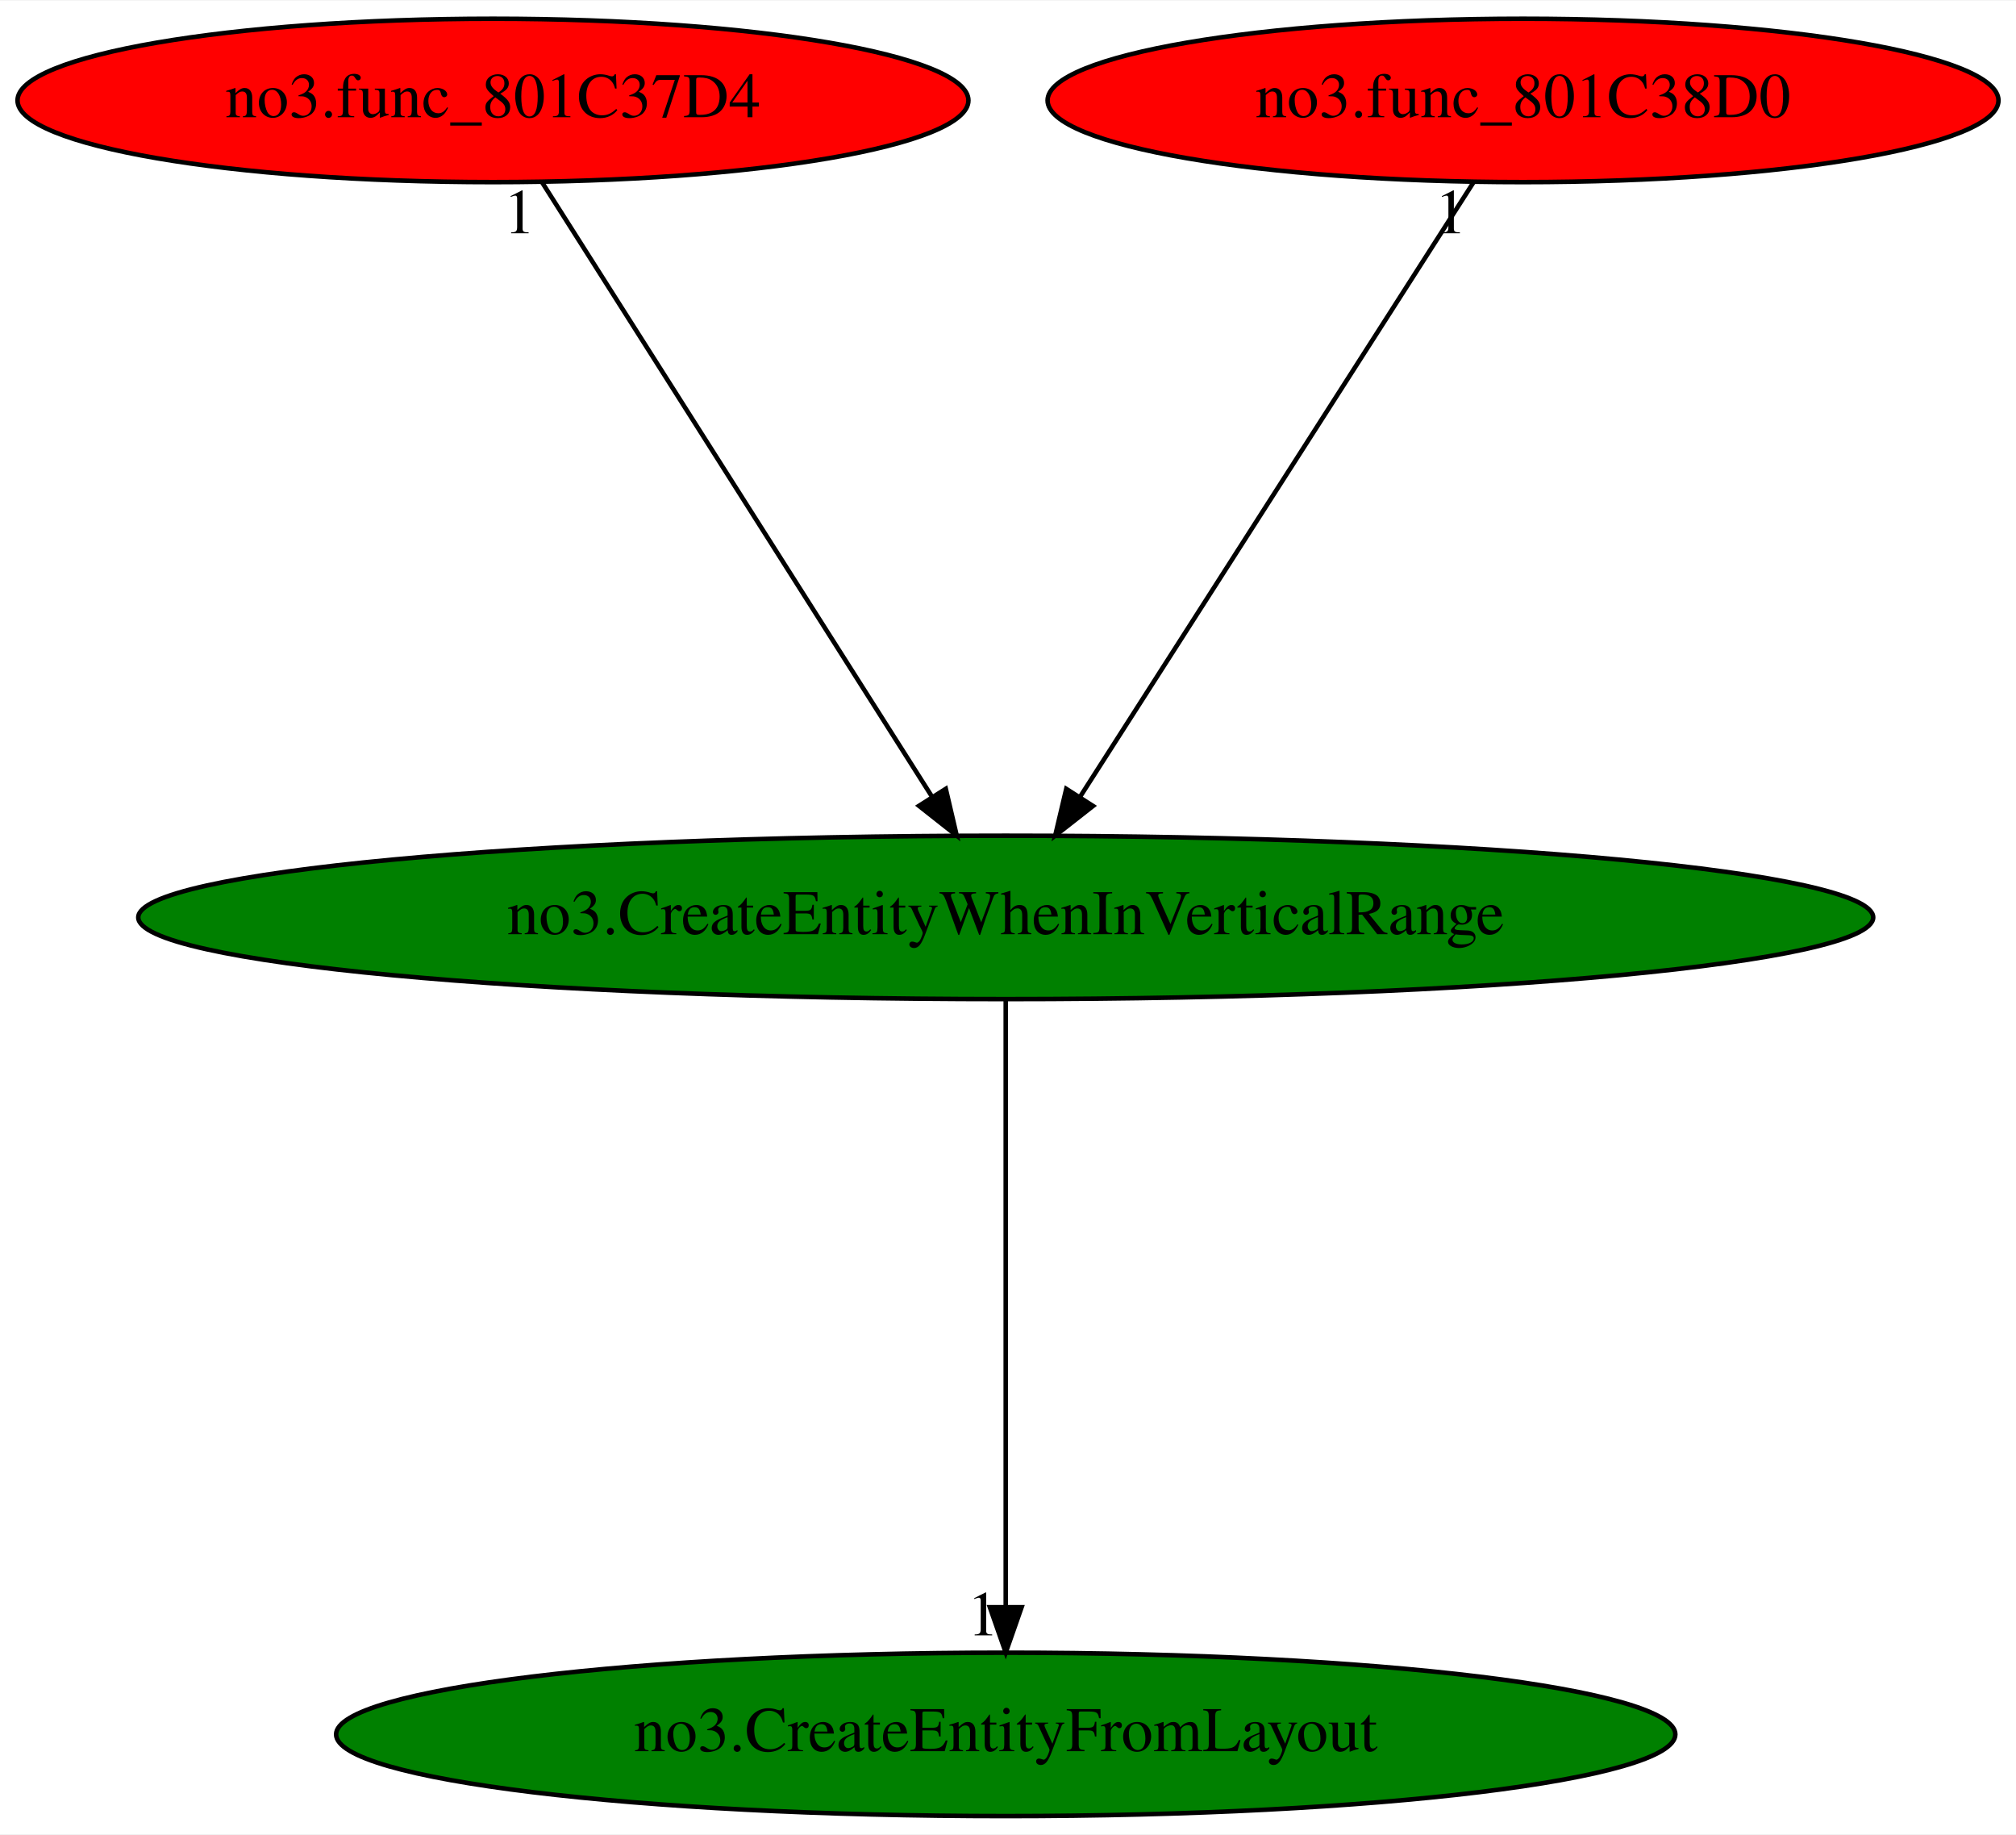
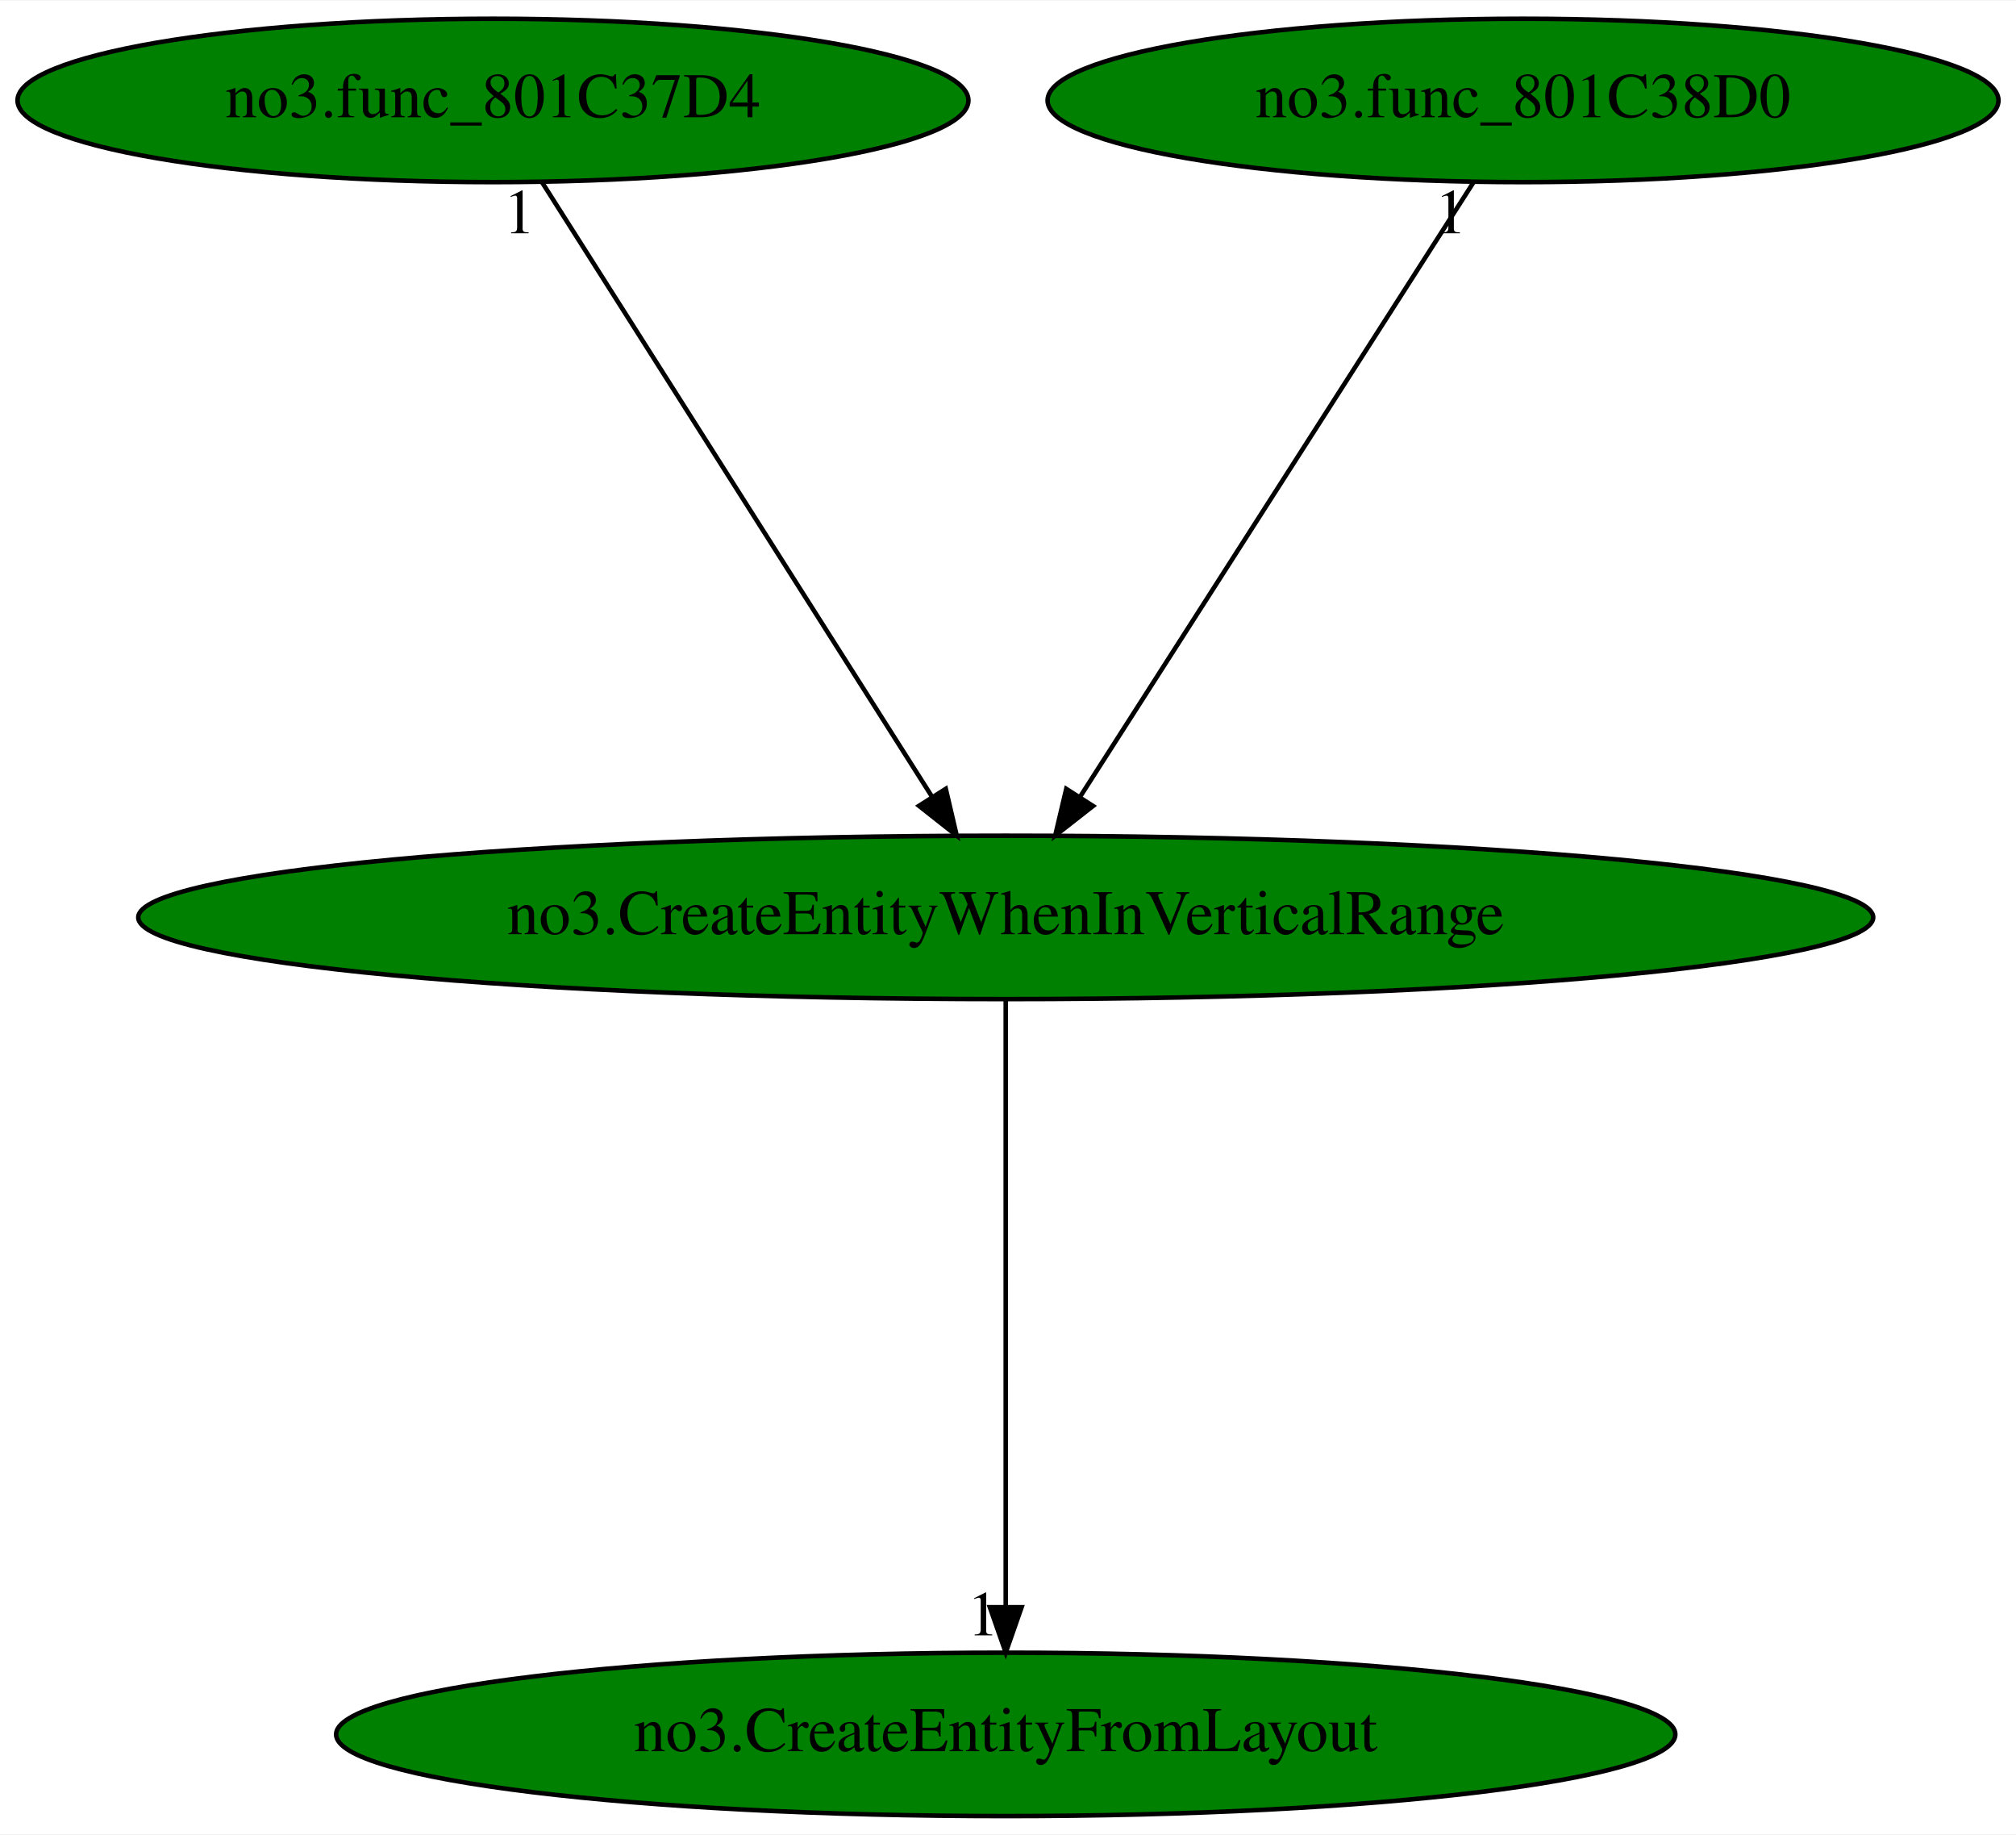
<svg xmlns="http://www.w3.org/2000/svg" xmlns:xlink="http://www.w3.org/1999/xlink" width="444pt" height="404pt" viewBox="0.00 0.00 444.28 404.00">
  <g id="graph0" class="graph" transform="scale(1 1) rotate(0) translate(4 400)">
    <polygon fill="white" stroke="transparent" points="-4,4 -4,-400 440.28,-400 440.28,4 -4,4" />
    <g id="node1" class="node">
      <ellipse fill="green" stroke="black" cx="217.64" cy="-198" rx="191.17" ry="18" />
      <text text-anchor="middle" x="217.64" y="-194.3" font-family="Times,serif" font-size="14.00">no3.CreateEntityWhenInVerticalRange</text>
    </g>
    <g id="node2" class="node">
      <g id="a_node2">
        <a xlink:href="no3.CreateEntityFromLayout.svg" xlink:title="no3.CreateEntityFromLayout">
          <ellipse fill="green" stroke="black" cx="217.64" cy="-18" rx="147.57" ry="18" />
          <text text-anchor="middle" x="217.64" y="-14.3" font-family="Times,serif" font-size="14.00">no3.CreateEntityFromLayout</text>
        </a>
      </g>
    </g>
    <g id="edge1" class="edge">
      <path fill="none" stroke="black" d="M217.64,-179.93C217.64,-148.97 217.64,-83.3 217.64,-46.13" />
      <polygon fill="black" stroke="black" points="221.14,-46.02 217.64,-36.02 214.14,-46.02 221.14,-46.02" />
      <text text-anchor="middle" x="212.64" y="-39.82" font-family="Times,serif" font-size="14.00">1</text>
    </g>
    <g id="node3" class="node">
      <g id="a_node3">
        <a xlink:href="no3.func_801C37D4.svg" xlink:title="no3.func_801C37D4">
-           <ellipse fill="red" stroke="black" cx="104.64" cy="-378" rx="104.78" ry="18" />
+           <ellipse fill="green" stroke="black" cx="104.64" cy="-378" rx="104.78" ry="18" />
          <text text-anchor="middle" x="104.64" y="-374.3" font-family="Times,serif" font-size="14.00">no3.func_801C37D4</text>
        </a>
      </g>
    </g>
    <g id="edge2" class="edge">
      <path fill="none" stroke="black" d="M115.48,-359.93C135.39,-328.57 177.9,-261.6 201.32,-224.71" />
      <polygon fill="black" stroke="black" points="204.43,-226.33 206.84,-216.02 198.52,-222.58 204.43,-226.33" />
      <text text-anchor="middle" x="110.48" y="-348.73" font-family="Times,serif" font-size="14.00">1</text>
    </g>
    <g id="node4" class="node">
      <g id="a_node4">
        <a xlink:href="no3.func_801C38D0.svg" xlink:title="no3.func_801C38D0">
-           <ellipse fill="red" stroke="black" cx="331.64" cy="-378" rx="104.78" ry="18" />
+           <ellipse fill="green" stroke="black" cx="331.64" cy="-378" rx="104.78" ry="18" />
          <text text-anchor="middle" x="331.64" y="-374.3" font-family="Times,serif" font-size="14.00">no3.func_801C38D0</text>
        </a>
      </g>
    </g>
    <g id="edge3" class="edge">
      <path fill="none" stroke="black" d="M320.71,-359.93C300.62,-328.57 257.73,-261.6 234.11,-224.71" />
      <polygon fill="black" stroke="black" points="236.88,-222.55 228.54,-216.02 230.98,-226.32 236.88,-222.55" />
      <text text-anchor="middle" x="315.71" y="-348.73" font-family="Times,serif" font-size="14.00">1</text>
    </g>
  </g>
</svg>
